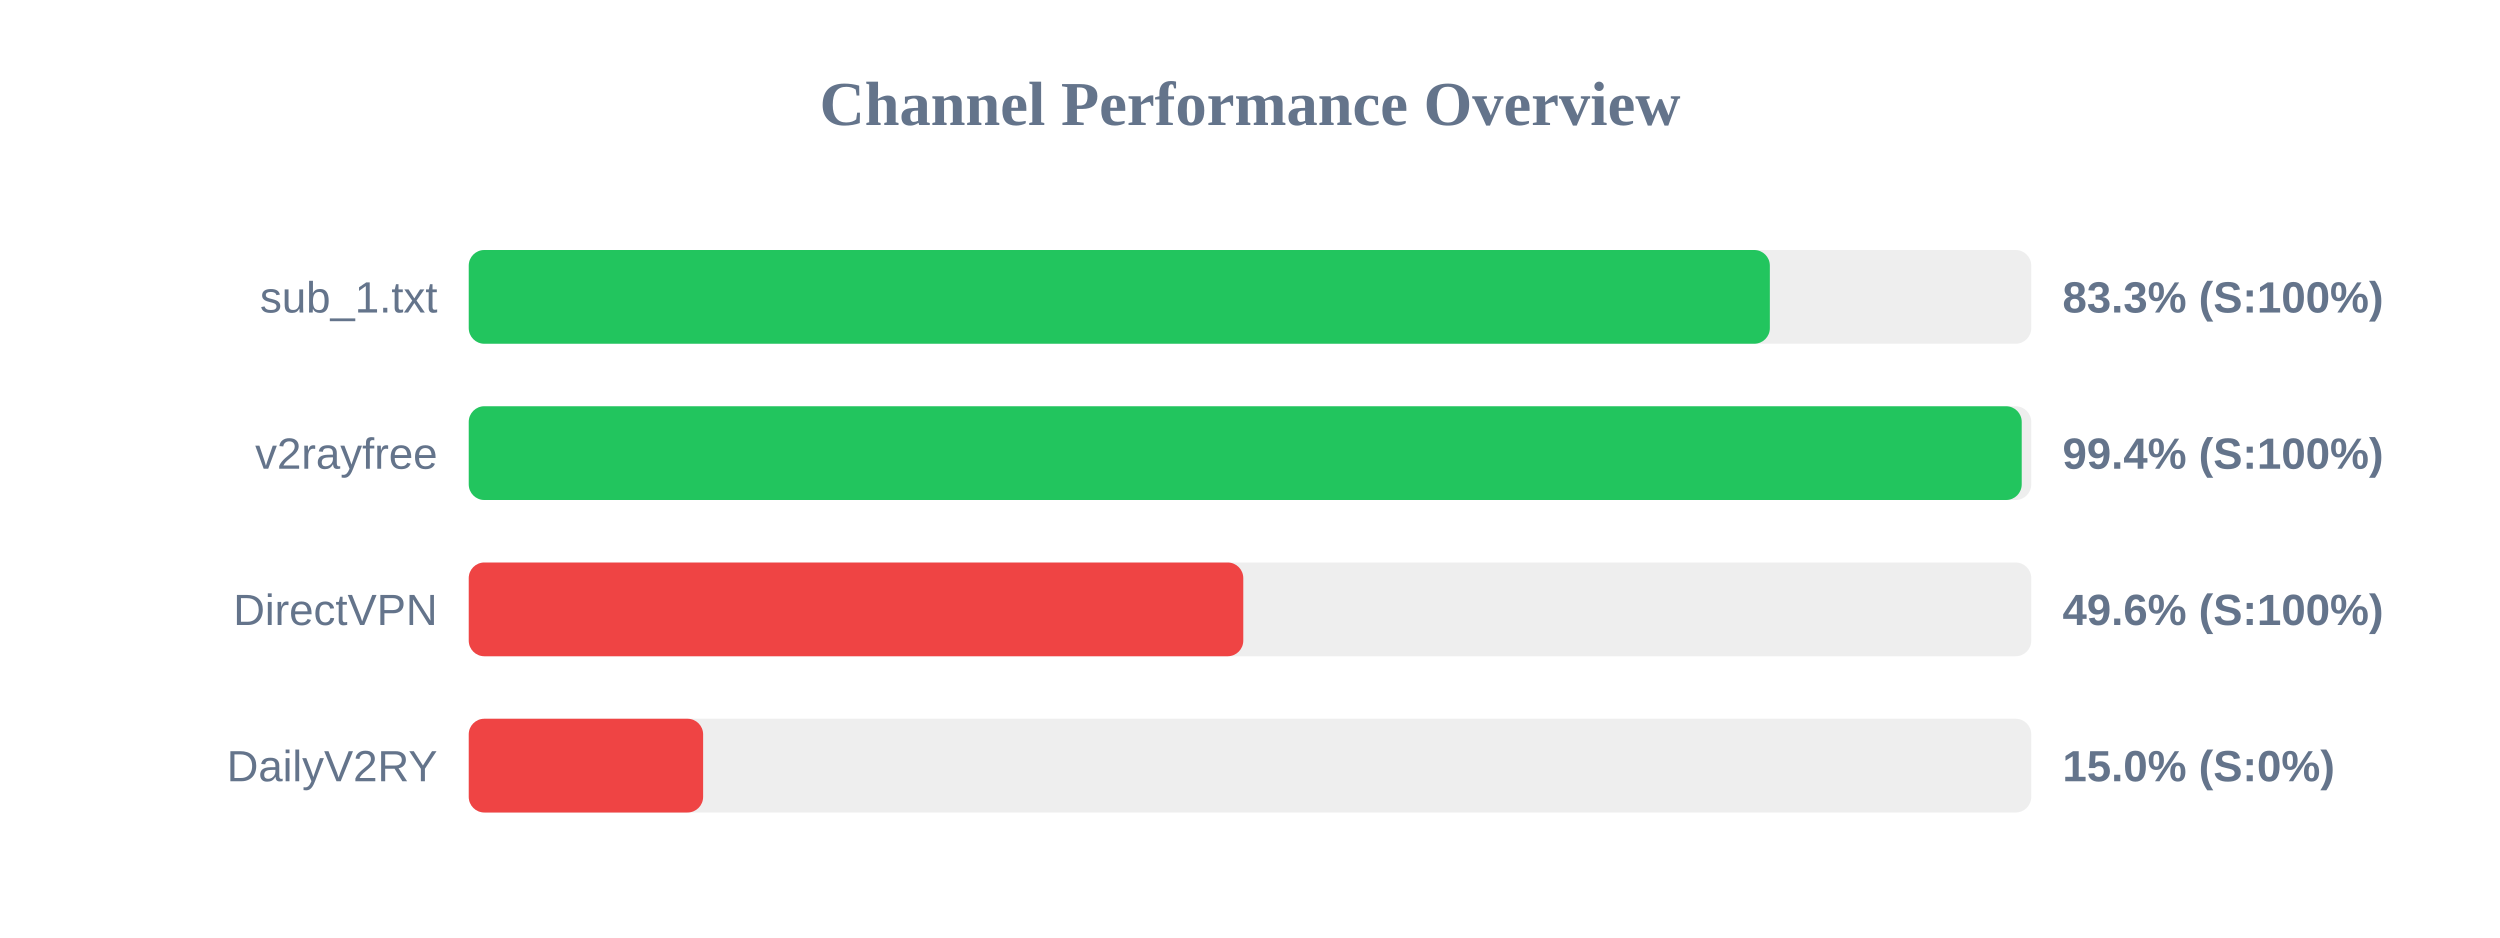
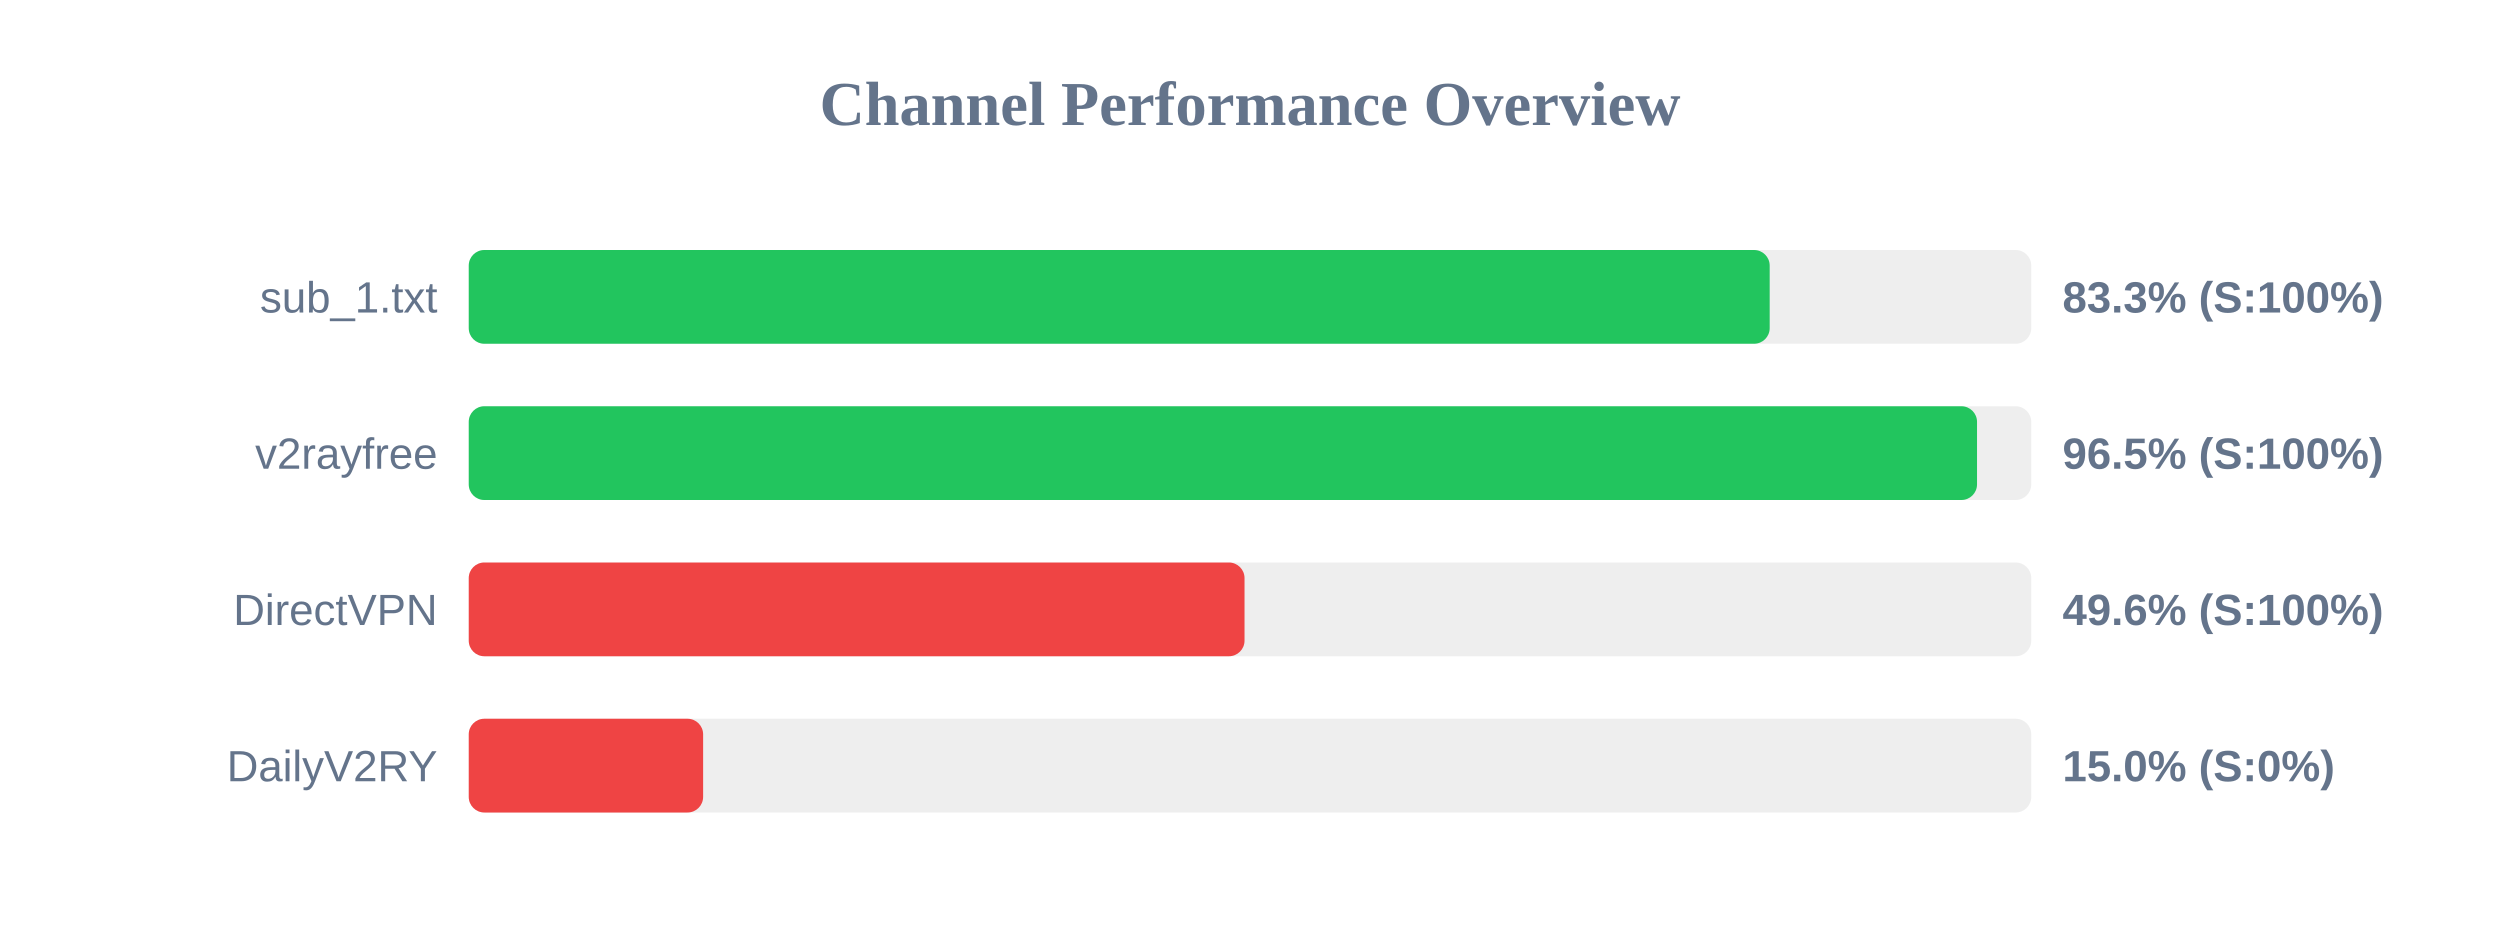
<svg xmlns="http://www.w3.org/2000/svg" width="800" height="300" version="1.1">
  <style>
        .row { font: 14px Arial; fill: #64748b; }
        .score { font: bold 14px Arial; fill: #64748b; }
    </style>
  <text x="400" y="40" text-anchor="middle" font-size="20px" font-weight="bold" fill="#64748b">Channel Performance Overview</text>
  <rect x="150" y="80" width="500" height="30" fill="#eee" rx="5" />
-   <rect x="150" y="80" width="416.35" height="30" fill="#22c55e" rx="5" />
+   <rect x="150" y="80" width="416.3" height="30" fill="#22c55e" rx="5" />
  <text x="140" y="100" text-anchor="end" class="row">sub_1.txt</text>
  <text x="660" y="100" text-anchor="start" class="score">83.3% (S:100%)</text>
  <rect x="150" y="130" width="500" height="30" fill="#eee" rx="5" />
-   <rect x="150" y="130" width="496.95" height="30" fill="#22c55e" rx="5" />
+   <rect x="150" y="130" width="482.65" height="30" fill="#22c55e" rx="5" />
  <text x="140" y="150" text-anchor="end" class="row">v2rayfree</text>
-   <text x="660" y="150" text-anchor="start" class="score">99.4% (S:100%)</text>
+   <text x="660" y="150" text-anchor="start" class="score">96.5% (S:100%)</text>
  <rect x="150" y="180" width="500" height="30" fill="#eee" rx="5" />
-   <rect x="150" y="180" width="247.85" height="30" fill="#ef4444" rx="5" />
+   <rect x="150" y="180" width="248.25" height="30" fill="#ef4444" rx="5" />
  <text x="140" y="200" text-anchor="end" class="row">DirectVPN</text>
  <text x="660" y="200" text-anchor="start" class="score">49.6% (S:100%)</text>
  <rect x="150" y="230" width="500" height="30" fill="#eee" rx="5" />
  <rect x="150" y="230" width="75.0" height="30" fill="#ef4444" rx="5" />
  <text x="140" y="250" text-anchor="end" class="row">DailyV2RY</text>
  <text x="660" y="250" text-anchor="start" class="score">15.0% (S:0%)</text>
</svg>
